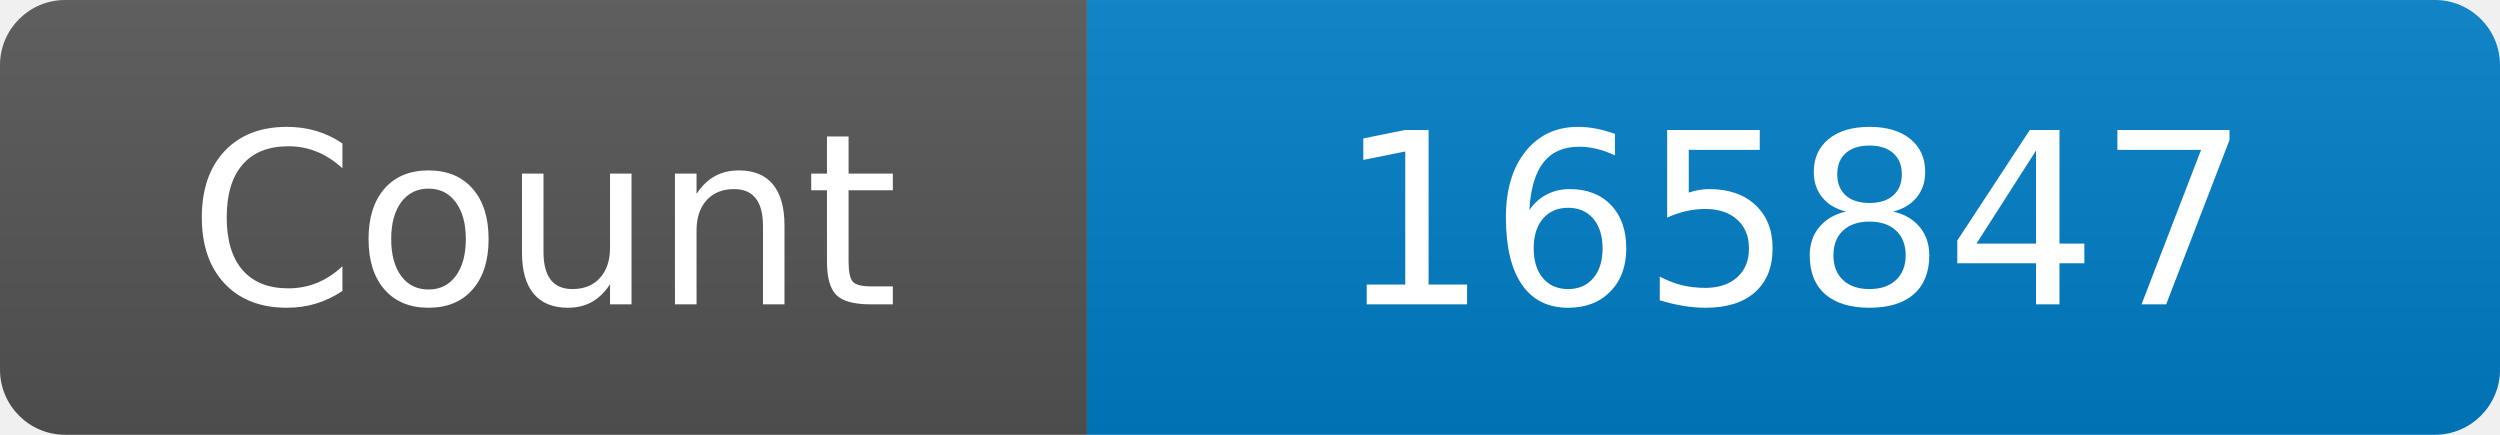
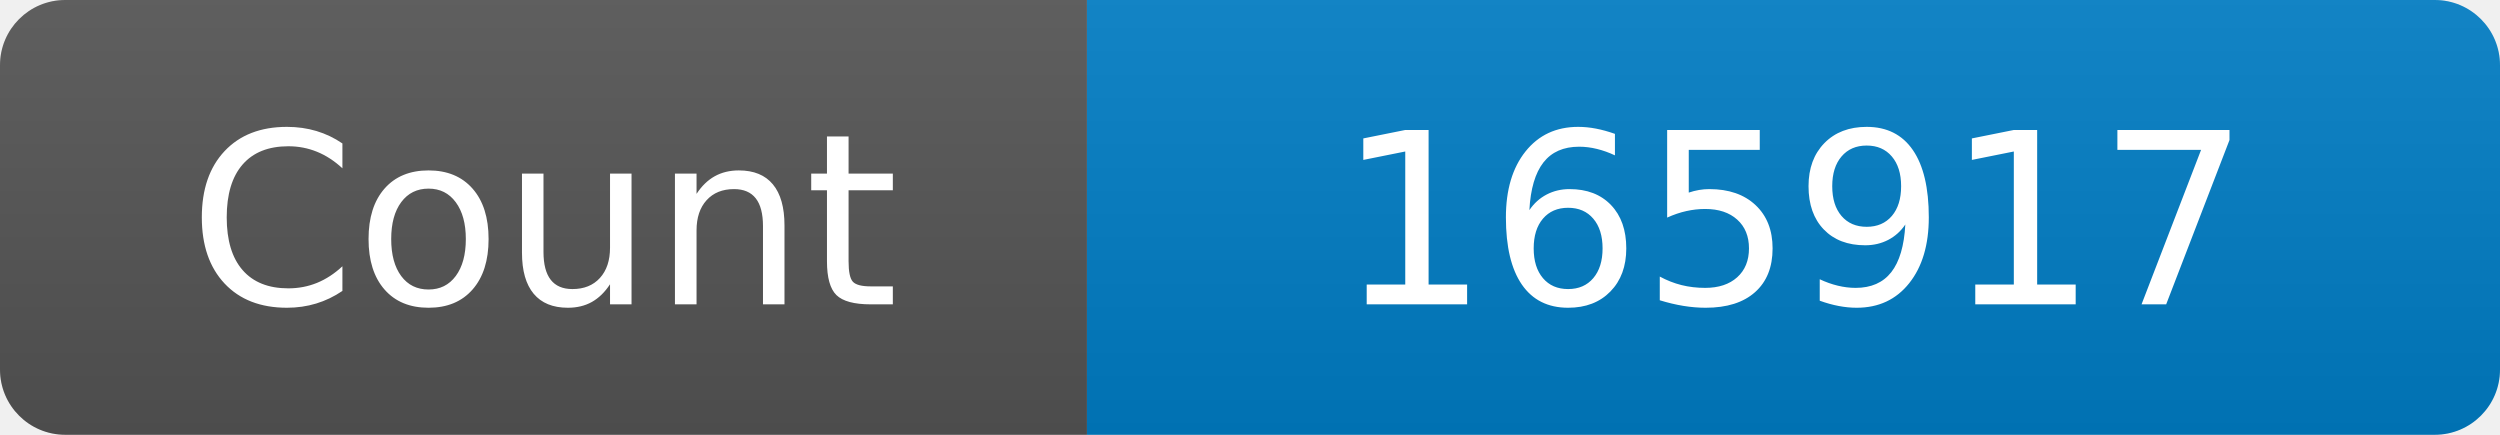
<svg xmlns="http://www.w3.org/2000/svg" width="115" height="20" role="img" aria-label="Maintained?: yes">
  <linearGradient id="s" x2="0" y2="100%">
    <stop offset="0" stop-color="#bbb" stop-opacity=".1" />
    <stop offset="1" stop-opacity=".1" />
  </linearGradient>
  <clipPath id="r">
    <rect width="115" height="20" rx="3" fill="#fff" />
  </clipPath>
  <g clip-path="url(#r)">
    <rect width="50" height="20" fill="#555" />
    <rect x="50" width="160" height="20" fill="#007ec6" />
    <rect width="115" height="20" fill="url(#s)" />
  </g>
  <g fill="#fff" text-anchor="middle" font-family="Verdana,Geneva,DejaVu Sans,sans-serif" font-size="110">
    <text x="250" y="140" transform="scale(.1)" fill="#fff">Count</text>
-     <text x="825" y="140" transform="scale(.1)" fill="#fff">165847</text>
+     <text x="825" y="140" transform="scale(.1)" fill="#fff">165917</text>
  </g>
</svg>
